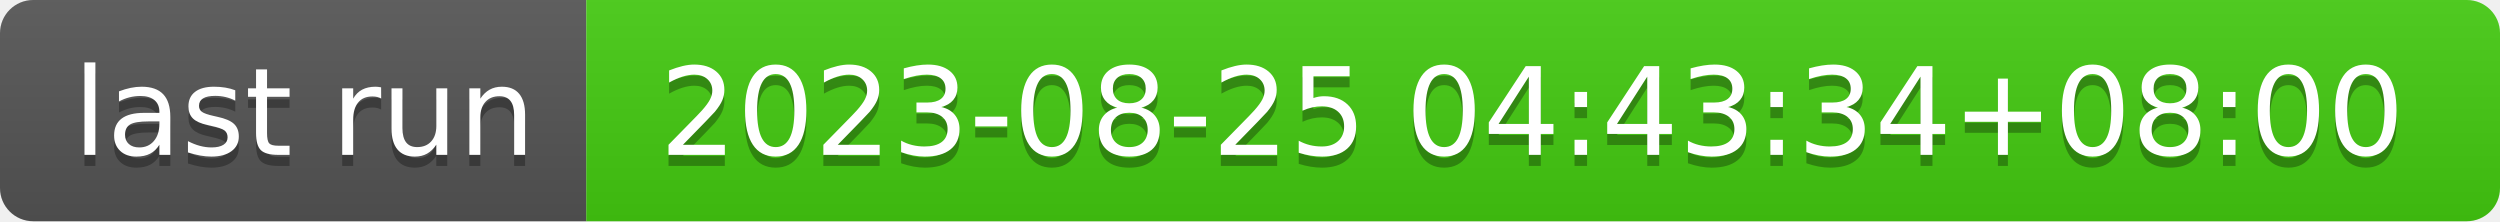
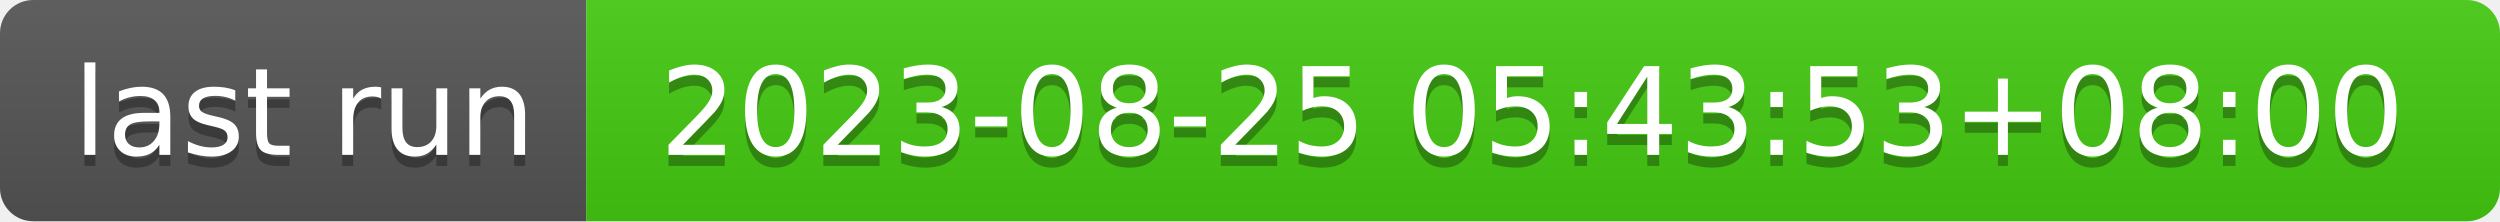
- <svg xmlns="http://www.w3.org/2000/svg" width="226" height="20" role="img" aria-label="last run: 2023-08-25 04:43:34+08:00">
+ <svg xmlns="http://www.w3.org/2000/svg" width="226" height="20" role="img" aria-label="last run: 2023-08-25 05:43:53+08:00">
  <linearGradient id="s" x2="0" y2="100%">
    <stop offset="0" stop-color="#bbb" stop-opacity=".1" />
    <stop offset="1" stop-opacity=".1" />
  </linearGradient>
  <clipPath id="r">
    <rect width="226" height="20" rx="3" fill="#fff" />
  </clipPath>
  <g clip-path="url(#r)">
    <rect width="53" height="20" fill="#555" />
    <rect x="53" width="173" height="20" fill="#4c1" />
    <rect width="226" height="20" fill="url(#s)" />
  </g>
  <g fill="#fff" text-anchor="middle" font-family="Verdana,Geneva,DejaVu Sans,sans-serif" text-rendering="geometricPrecision" font-size="110">
    <text aria-hidden="true" x="275" y="150" fill="#010101" fill-opacity=".3" transform="scale(.1)" textLength="430">last run</text>
    <text x="275" y="140" transform="scale(.1)" fill="#fff" textLength="430">last run</text>
-     <text aria-hidden="true" x="1385" y="150" fill="#010101" fill-opacity=".3" transform="scale(.1)" textLength="1630">2023-08-25 04:43:34+08:00</text>
-     <text x="1385" y="140" transform="scale(.1)" fill="#fff" textLength="1630">2023-08-25 04:43:34+08:00</text>
+     <text aria-hidden="true" x="1385" y="150" fill="#010101" fill-opacity=".3" transform="scale(.1)" textLength="1630">2023-08-25 05:43:53+08:00</text>
+     <text x="1385" y="140" transform="scale(.1)" fill="#fff" textLength="1630">2023-08-25 05:43:53+08:00</text>
  </g>
</svg>
